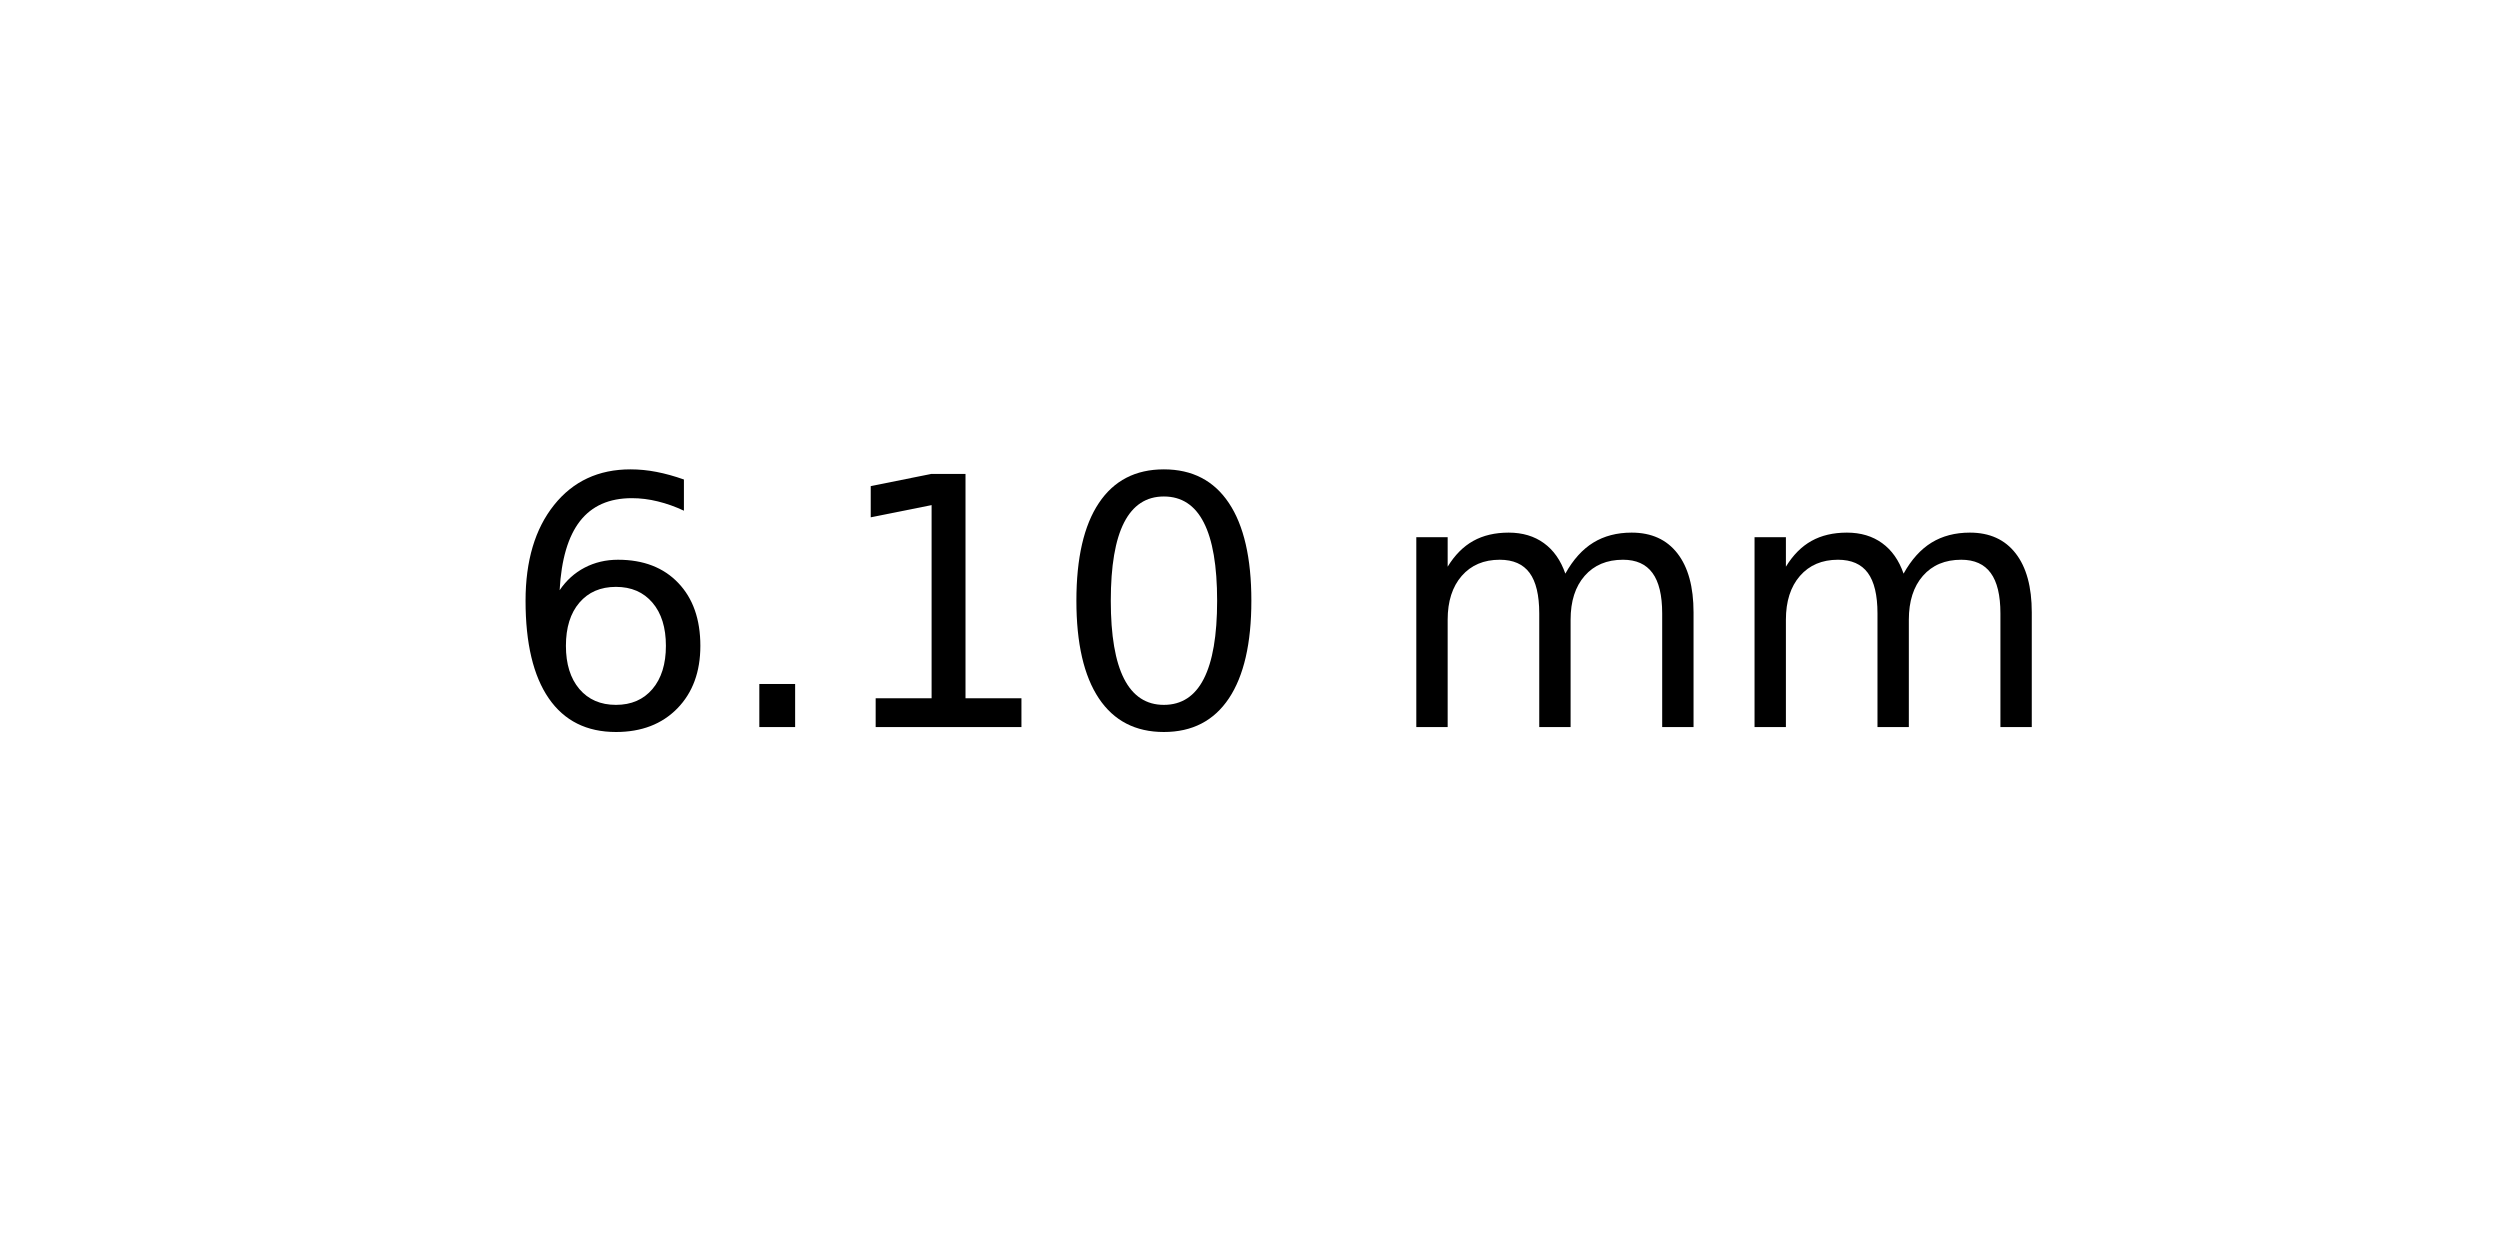
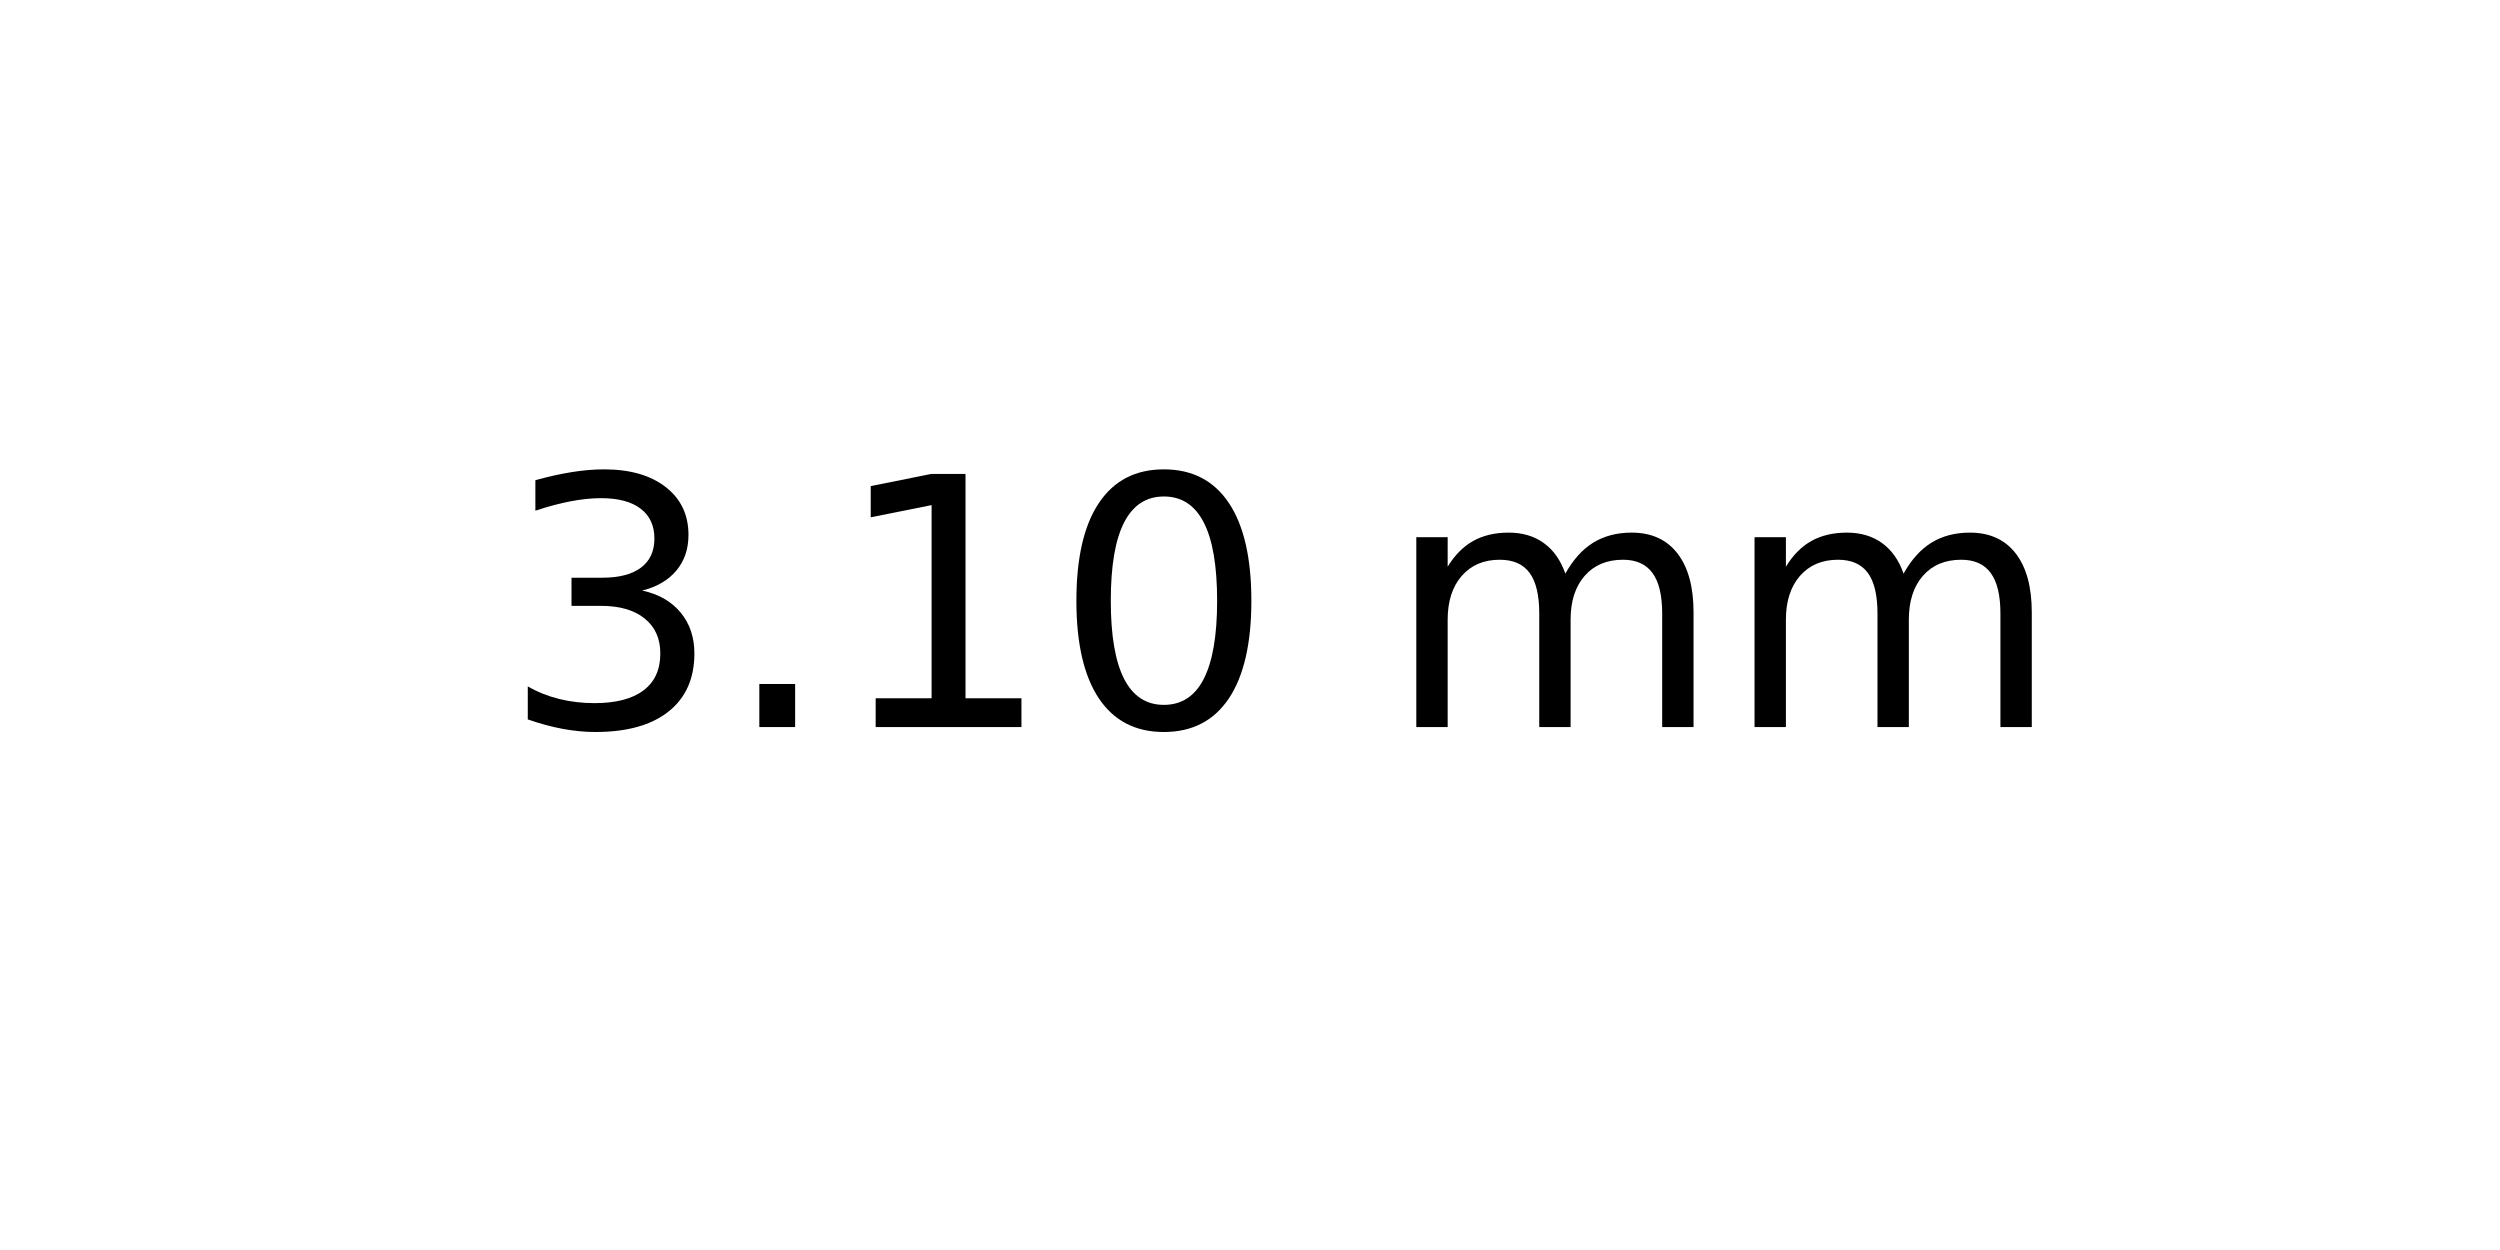
<svg xmlns="http://www.w3.org/2000/svg" xmlns:xlink="http://www.w3.org/1999/xlink" width="72pt" height="36pt" viewBox="0 0 72 36" version="1.1">
  <defs>
    <style type="text/css">*{stroke-linejoin: round; stroke-linecap: butt}</style>
  </defs>
  <g id="figure_1">
    <g id="axes_1">
      <g id="text_1">
        <g transform="translate(14.4375 20.93937) scale(0.1 -0.1)">
          <defs>
-             <path id="DejaVuSans-36" d="M 2113 2584  Q 1688 2584 1439 2293  Q 1191 2003 1191 1497  Q 1191 994 1439 701  Q 1688 409 2113 409  Q 2538 409 2786 701  Q 3034 994 3034 1497  Q 3034 2003 2786 2293  Q 2538 2584 2113 2584  z M 3366 4563  L 3366 3988  Q 3128 4100 2886 4159  Q 2644 4219 2406 4219  Q 1781 4219 1451 3797  Q 1122 3375 1075 2522  Q 1259 2794 1537 2939  Q 1816 3084 2150 3084  Q 2853 3084 3261 2657  Q 3669 2231 3669 1497  Q 3669 778 3244 343  Q 2819 -91 2113 -91  Q 1303 -91 875 529  Q 447 1150 447 2328  Q 447 3434 972 4092  Q 1497 4750 2381 4750  Q 2619 4750 2861 4703  Q 3103 4656 3366 4563  z " transform="scale(0.015625)" />
+             <path id="DejaVuSans-33" d="M 2597 2516  Q 3050 2419 3304 2112  Q 3559 1806 3559 1356  Q 3559 666 3084 287  Q 2609 -91 1734 -91  Q 1441 -91 1130 -33  Q 819 25 488 141  L 488 750  Q 750 597 1062 519  Q 1375 441 1716 441  Q 2309 441 2620 675  Q 2931 909 2931 1356  Q 2931 1769 2642 2001  Q 2353 2234 1838 2234  L 1294 2234  L 1294 2753  L 1863 2753  Q 2328 2753 2575 2939  Q 2822 3125 2822 3475  Q 2822 3834 2567 4026  Q 2313 4219 1838 4219  Q 1578 4219 1281 4162  Q 984 4106 628 3988  L 628 4550  Q 988 4650 1302 4700  Q 1616 4750 1894 4750  Q 2613 4750 3031 4423  Q 3450 4097 3450 3541  Q 3450 3153 3228 2886  Q 3006 2619 2597 2516  z " transform="scale(0.015625)" />
            <path id="DejaVuSans-2e" d="M 684 794  L 1344 794  L 1344 0  L 684 0  L 684 794  z " transform="scale(0.015625)" />
            <path id="DejaVuSans-31" d="M 794 531  L 1825 531  L 1825 4091  L 703 3866  L 703 4441  L 1819 4666  L 2450 4666  L 2450 531  L 3481 531  L 3481 0  L 794 0  L 794 531  z " transform="scale(0.015625)" />
            <path id="DejaVuSans-30" d="M 2034 4250  Q 1547 4250 1301 3770  Q 1056 3291 1056 2328  Q 1056 1369 1301 889  Q 1547 409 2034 409  Q 2525 409 2770 889  Q 3016 1369 3016 2328  Q 3016 3291 2770 3770  Q 2525 4250 2034 4250  z M 2034 4750  Q 2819 4750 3233 4129  Q 3647 3509 3647 2328  Q 3647 1150 3233 529  Q 2819 -91 2034 -91  Q 1250 -91 836 529  Q 422 1150 422 2328  Q 422 3509 836 4129  Q 1250 4750 2034 4750  z " transform="scale(0.015625)" />
            <path id="DejaVuSans-20" transform="scale(0.015625)" />
            <path id="DejaVuSans-6d" d="M 3328 2828  Q 3544 3216 3844 3400  Q 4144 3584 4550 3584  Q 5097 3584 5394 3201  Q 5691 2819 5691 2113  L 5691 0  L 5113 0  L 5113 2094  Q 5113 2597 4934 2840  Q 4756 3084 4391 3084  Q 3944 3084 3684 2787  Q 3425 2491 3425 1978  L 3425 0  L 2847 0  L 2847 2094  Q 2847 2600 2669 2842  Q 2491 3084 2119 3084  Q 1678 3084 1418 2786  Q 1159 2488 1159 1978  L 1159 0  L 581 0  L 581 3500  L 1159 3500  L 1159 2956  Q 1356 3278 1631 3431  Q 1906 3584 2284 3584  Q 2666 3584 2933 3390  Q 3200 3197 3328 2828  z " transform="scale(0.015625)" />
          </defs>
-           <use xlink:href="#DejaVuSans-36" />
+           <use xlink:href="#DejaVuSans-33" />
          <use xlink:href="#DejaVuSans-2e" x="63.623" />
          <use xlink:href="#DejaVuSans-31" x="95.41" />
          <use xlink:href="#DejaVuSans-30" x="159.033" />
          <use xlink:href="#DejaVuSans-20" x="222.656" />
          <use xlink:href="#DejaVuSans-6d" x="254.443" />
          <use xlink:href="#DejaVuSans-6d" x="351.855" />
        </g>
      </g>
    </g>
  </g>
</svg>
